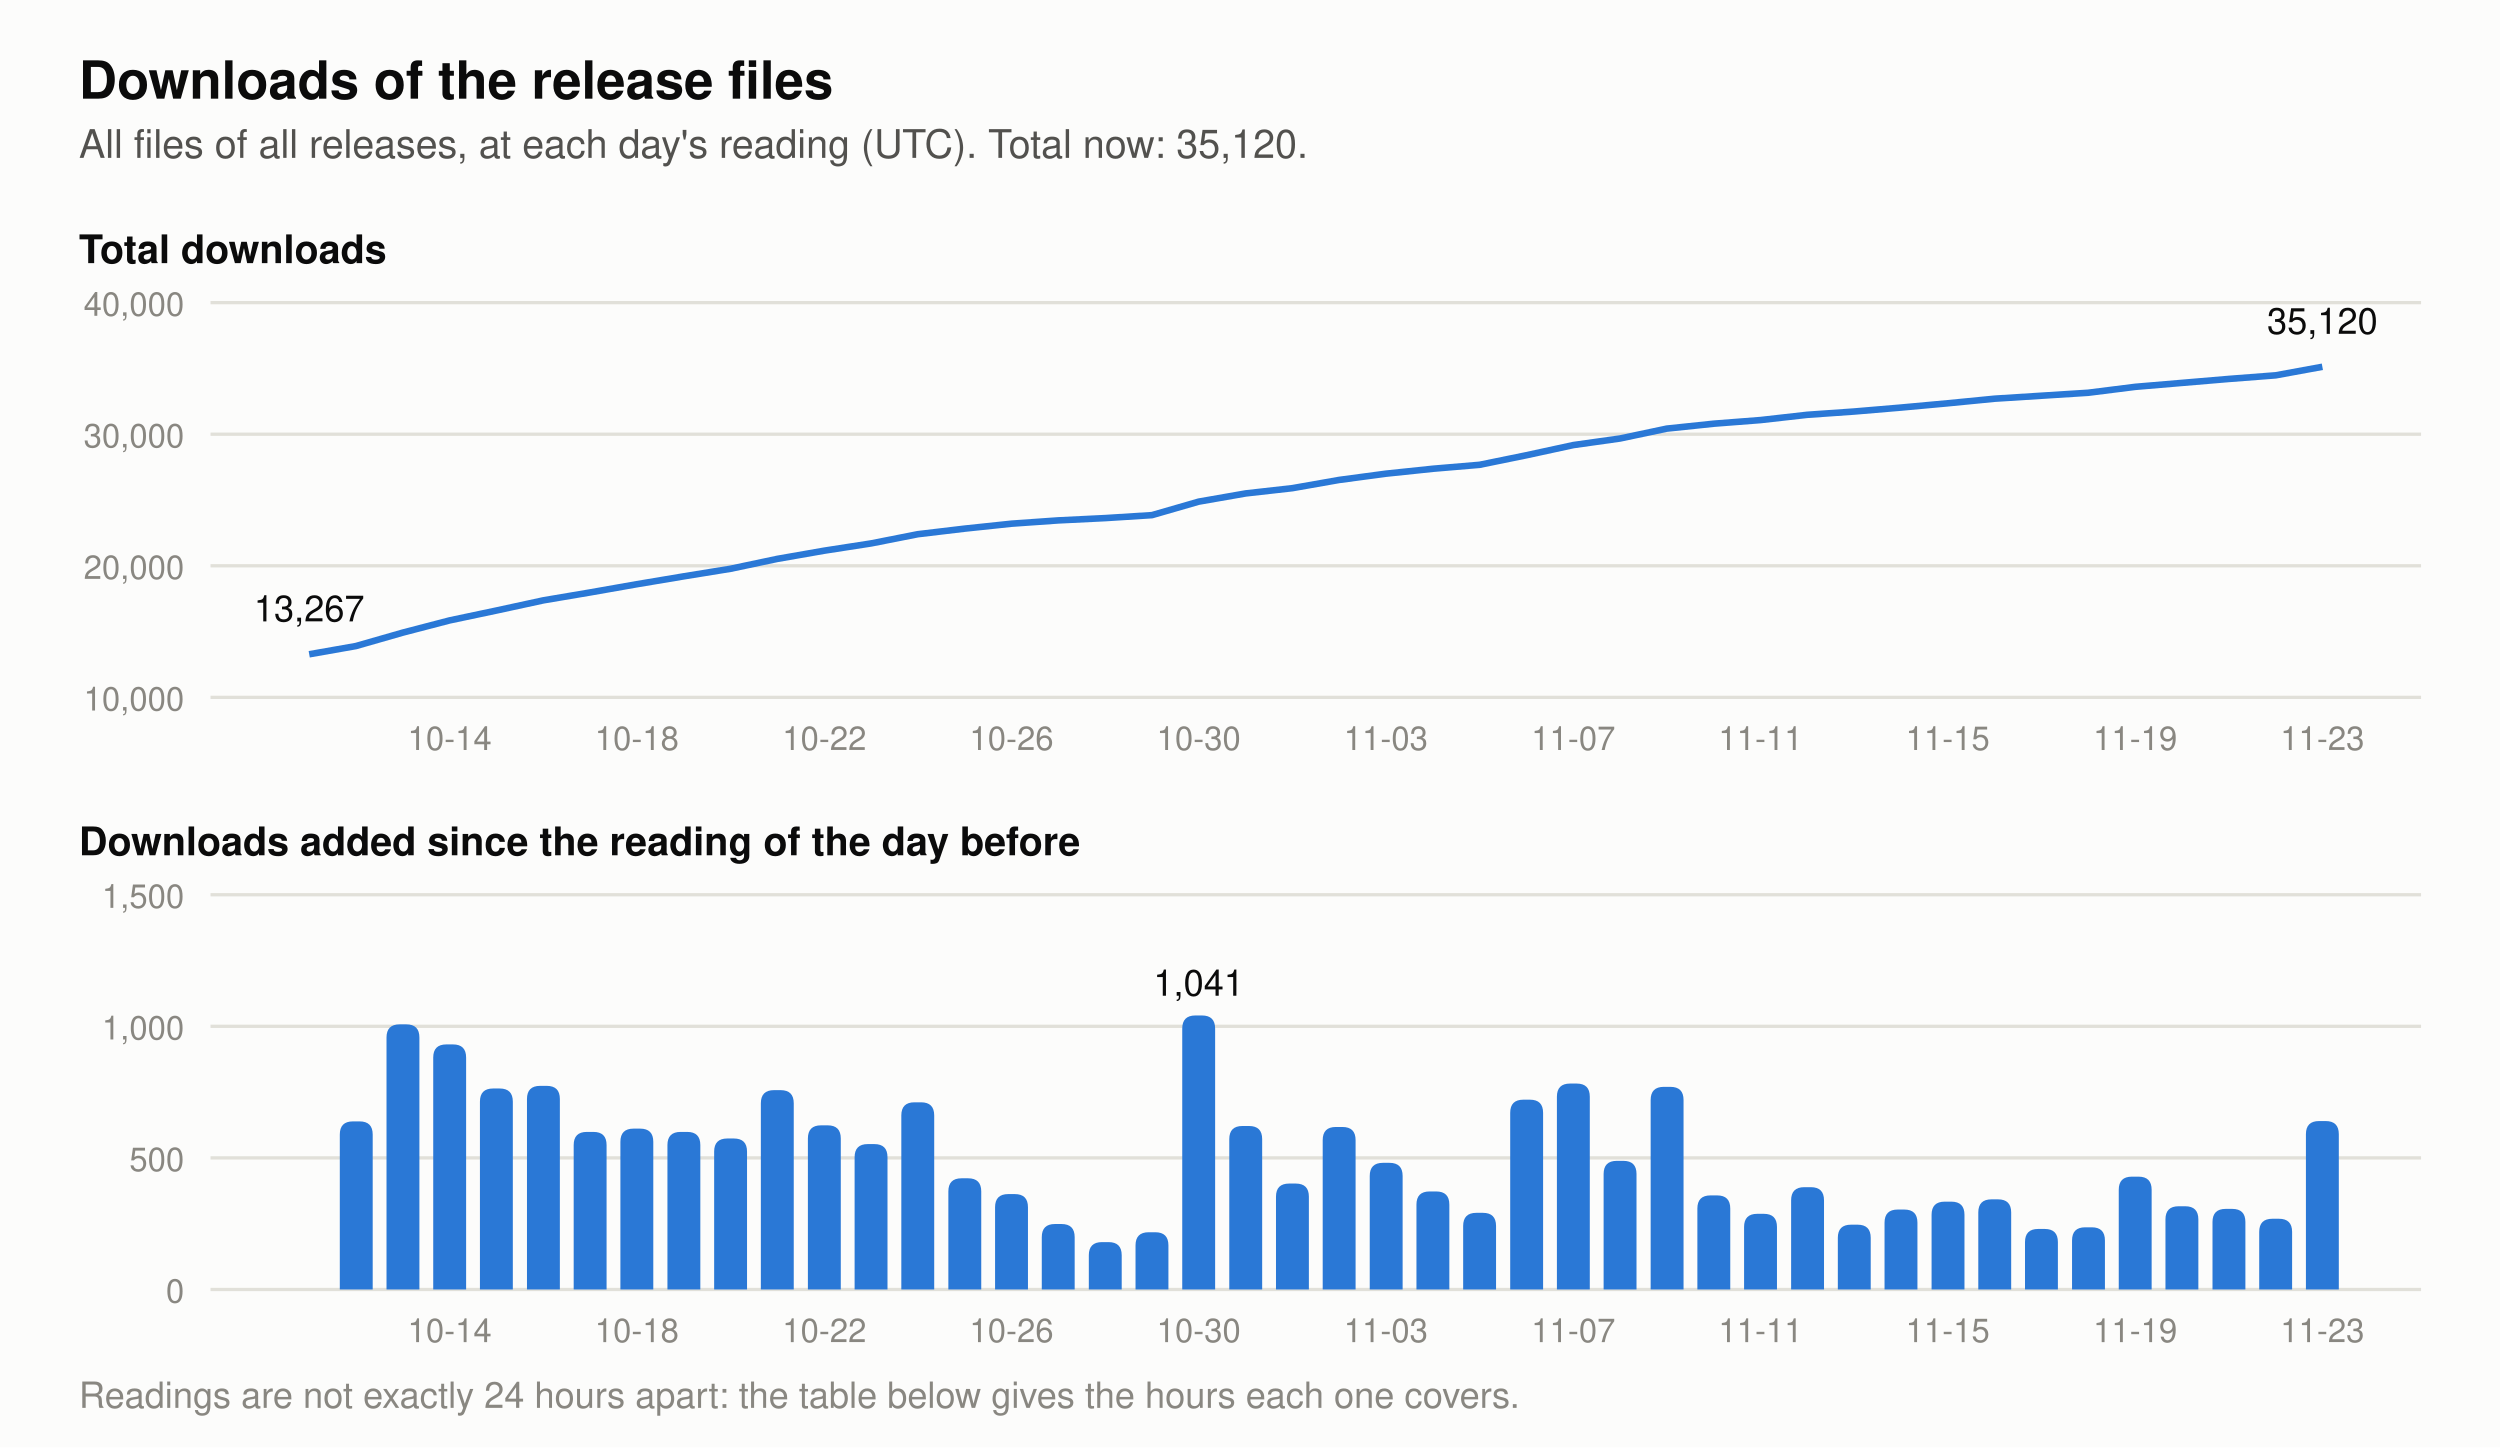
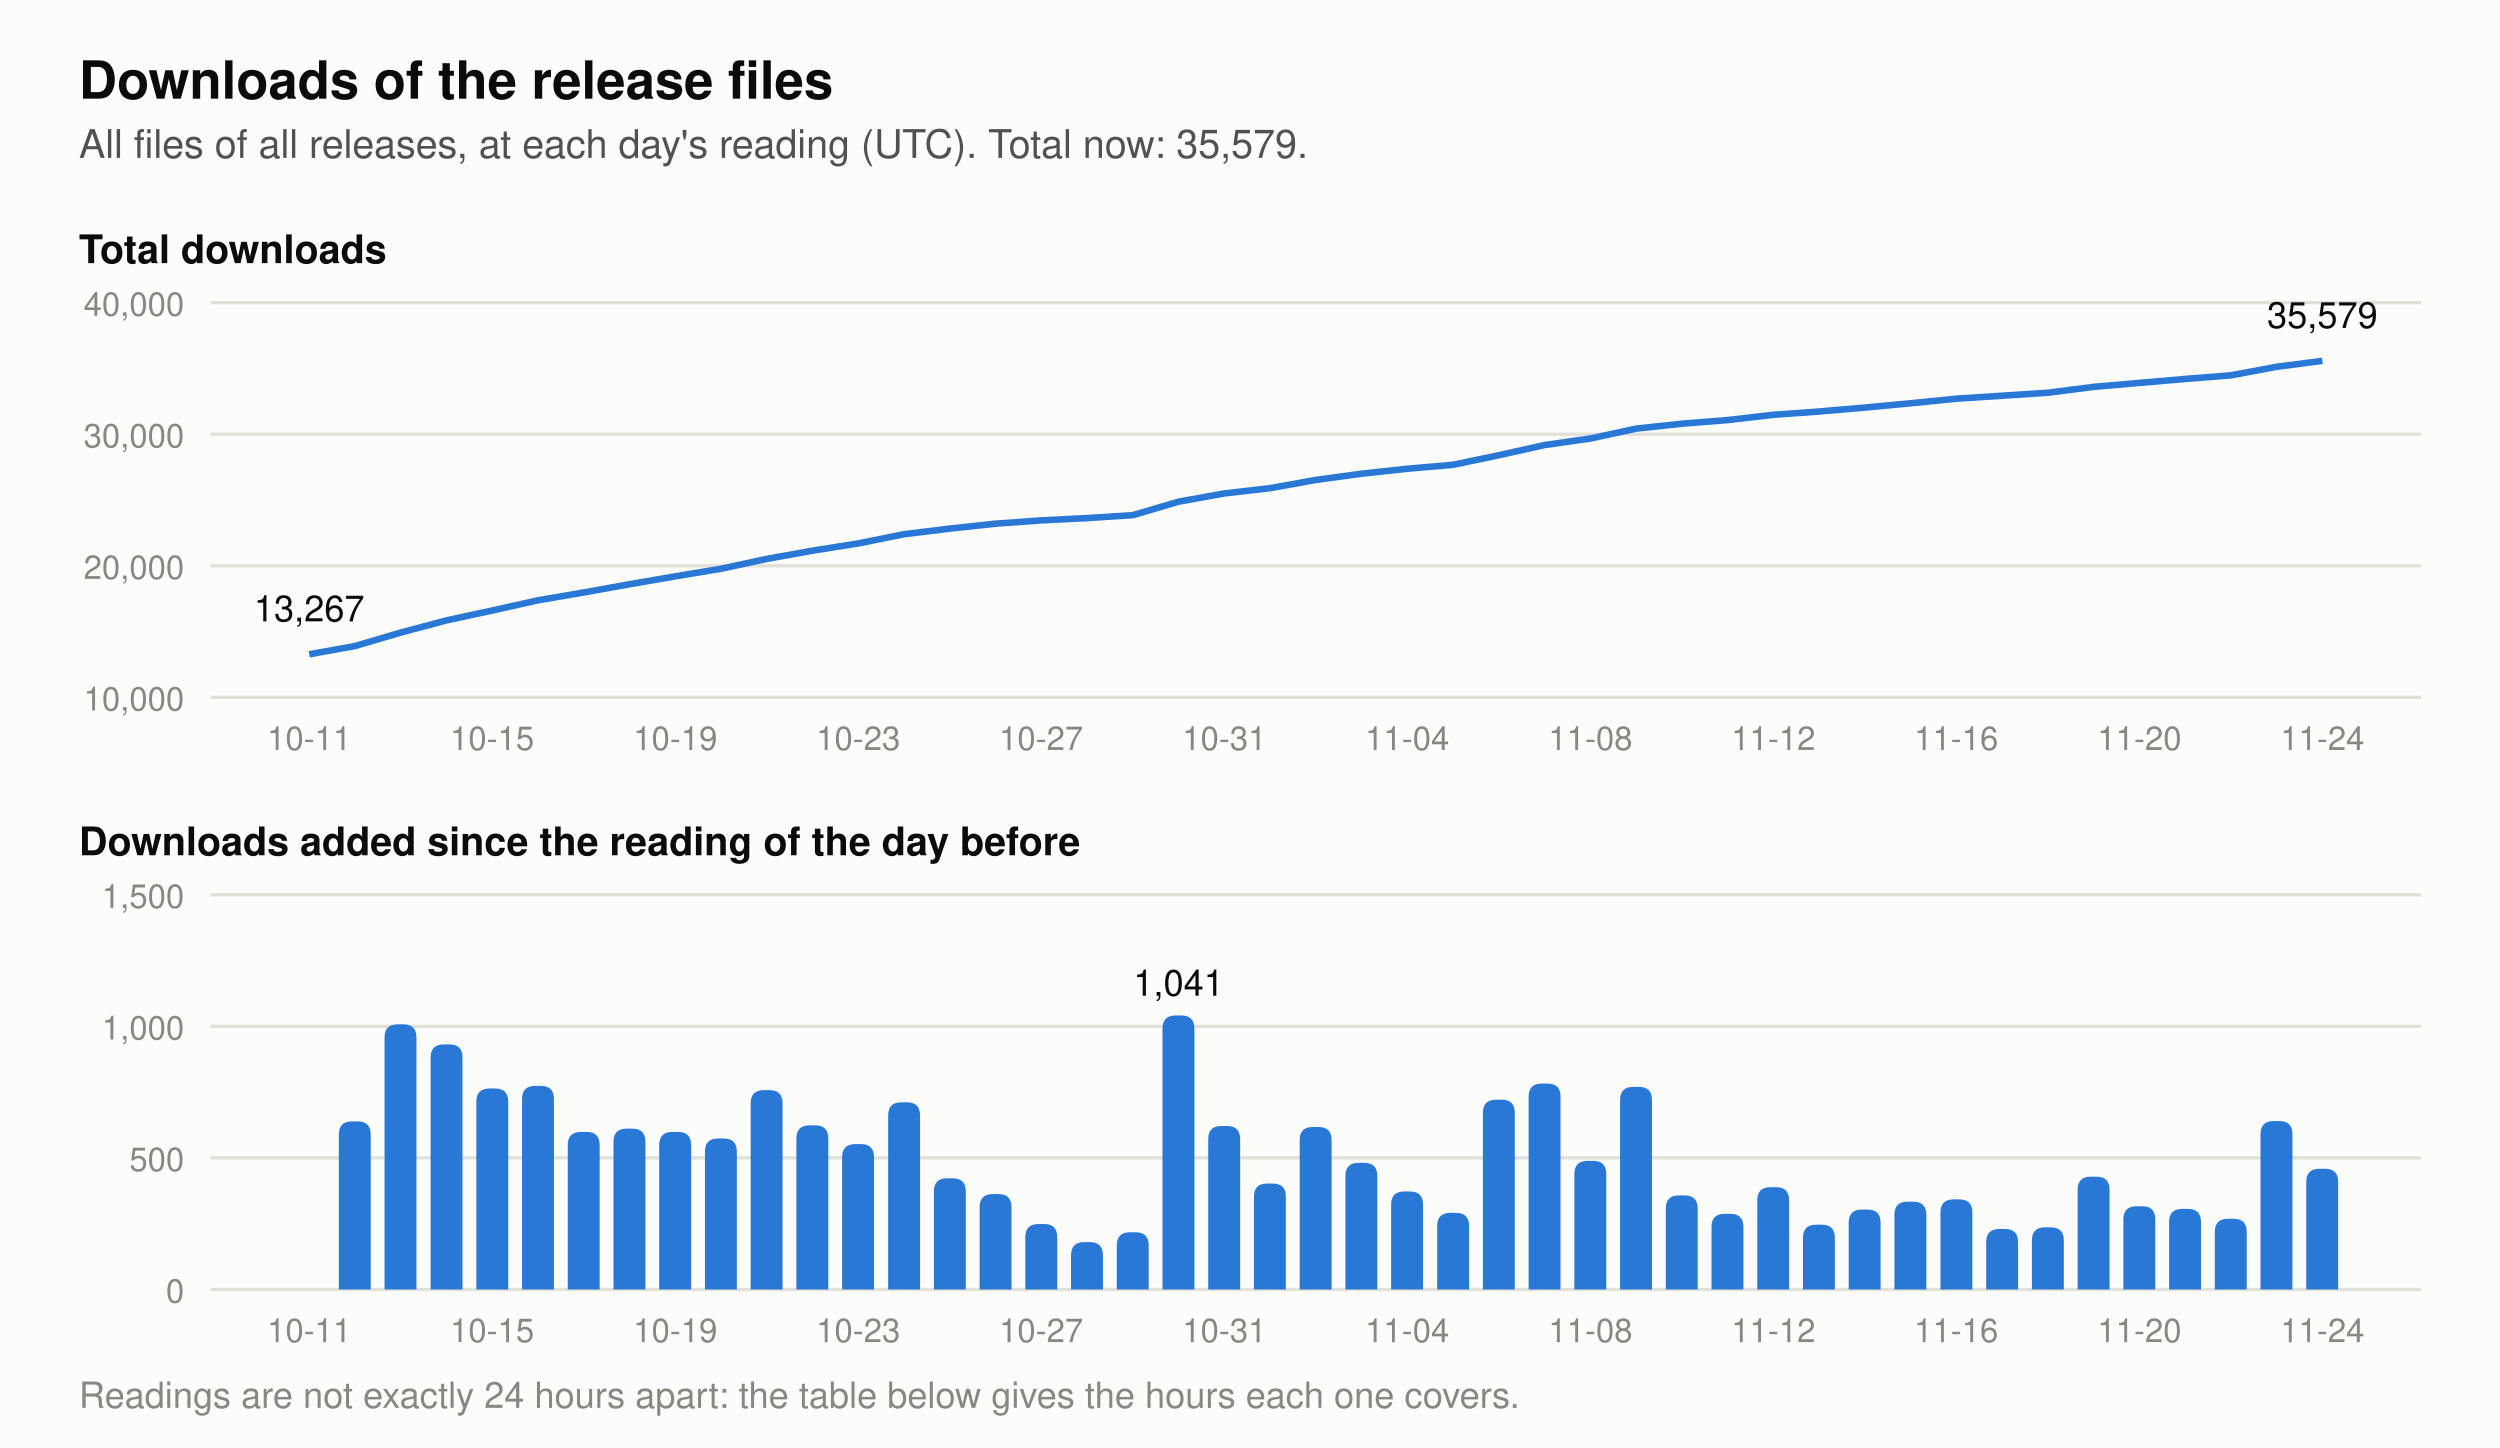
- <svg xmlns="http://www.w3.org/2000/svg" viewBox="0 0 760 440" width="760" height="440" role="img" aria-label="Two charts of the downloads of the release files. Total at each day's reading: 2026-11-10 30,792, 2026-11-11 31,079, 2026-11-12 31,468, 2026-11-13 31,714, 2026-11-14 32,018, 2026-11-15 32,352, 2026-11-16 32,694, 2026-11-17 32,924, 2026-11-18 33,160, 2026-11-19 33,589, 2026-11-20 33,905, 2026-11-21 34,211, 2026-11-22 34,480, 2026-11-23 35,120. Downloads added per day: 2026-11-10 357, 2026-11-11 287, 2026-11-12 389, 2026-11-13 246, 2026-11-14 304, 2026-11-15 334, 2026-11-16 342, 2026-11-17 230, 2026-11-18 236, 2026-11-19 429, 2026-11-20 316, 2026-11-21 306, 2026-11-22 269, 2026-11-23 640.">
+ <svg xmlns="http://www.w3.org/2000/svg" viewBox="0 0 760 440" width="760" height="440" role="img" aria-label="Two charts of the downloads of the release files. Total at each day's reading: 2026-11-11 31,079, 2026-11-12 31,468, 2026-11-13 31,714, 2026-11-14 32,018, 2026-11-15 32,352, 2026-11-16 32,694, 2026-11-17 32,924, 2026-11-18 33,160, 2026-11-19 33,589, 2026-11-20 33,905, 2026-11-21 34,211, 2026-11-22 34,480, 2026-11-23 35,120, 2026-11-24 35,579. Downloads added per day: 2026-11-11 287, 2026-11-12 389, 2026-11-13 246, 2026-11-14 304, 2026-11-15 334, 2026-11-16 342, 2026-11-17 230, 2026-11-18 236, 2026-11-19 429, 2026-11-20 316, 2026-11-21 306, 2026-11-22 269, 2026-11-23 640, 2026-11-24 459.">
  <rect width="760" height="440" fill="#fcfcfb" />
  <text x="24.0" y="30.0" font-family="-apple-system, 'Segoe UI', Helvetica, Arial, sans-serif" font-size="16" font-weight="600" text-anchor="start" fill="#0b0b0b">Downloads of the release files</text>
-   <text x="24.0" y="48.0" font-family="-apple-system, 'Segoe UI', Helvetica, Arial, sans-serif" font-size="12" text-anchor="start" fill="#52514e">All files of all releases, at each day's reading (UTC). Total now: 35,120.</text>
+   <text x="24.0" y="48.0" font-family="-apple-system, 'Segoe UI', Helvetica, Arial, sans-serif" font-size="12" text-anchor="start" fill="#52514e">All files of all releases, at each day's reading (UTC). Total now: 35,579.</text>
  <text x="24.0" y="80.0" font-family="-apple-system, 'Segoe UI', Helvetica, Arial, sans-serif" font-size="12" font-weight="600" text-anchor="start" fill="#0b0b0b">Total downloads</text>
  <line x1="64" y1="212.0" x2="736" y2="212.0" stroke="#e1e0d9" stroke-width="1" />
  <text x="56.0" y="216.0" font-family="-apple-system, 'Segoe UI', Helvetica, Arial, sans-serif" font-size="10" text-anchor="end" fill="#898781">10,000</text>
  <line x1="64" y1="172.0" x2="736" y2="172.0" stroke="#e1e0d9" stroke-width="1" />
  <text x="56.0" y="176.0" font-family="-apple-system, 'Segoe UI', Helvetica, Arial, sans-serif" font-size="10" text-anchor="end" fill="#898781">20,000</text>
  <line x1="64" y1="132.0" x2="736" y2="132.0" stroke="#e1e0d9" stroke-width="1" />
  <text x="56.0" y="136.0" font-family="-apple-system, 'Segoe UI', Helvetica, Arial, sans-serif" font-size="10" text-anchor="end" fill="#898781">30,000</text>
  <line x1="64" y1="92.0" x2="736" y2="92.0" stroke="#e1e0d9" stroke-width="1" />
  <text x="56.0" y="96.0" font-family="-apple-system, 'Segoe UI', Helvetica, Arial, sans-serif" font-size="10" text-anchor="end" fill="#898781">40,000</text>
-   <polyline points="94.0,198.9 108.2,196.4 122.5,192.3 136.7,188.6 150.9,185.6 165.2,182.5 179.4,180.1 193.6,177.6 207.9,175.2 222.1,172.9 236.3,169.9 250.6,167.4 264.8,165.2 279.0,162.4 293.3,160.7 307.5,159.2 321.7,158.2 336.0,157.5 350.2,156.6 364.4,152.5 378.7,150.0 392.9,148.4 407.1,145.9 421.3,144.0 435.6,142.5 449.8,141.3 464.0,138.4 478.3,135.3 492.5,133.3 506.7,130.3 521.0,128.8 535.2,127.7 549.4,126.1 563.7,125.1 577.9,123.9 592.1,122.6 606.4,121.2 620.6,120.3 634.8,119.4 649.1,117.6 663.3,116.4 677.5,115.2 691.8,114.1 706.0,111.5" fill="none" stroke="#2a78d6" stroke-width="2" stroke-linejoin="round" />
+   <polyline points="94.0,198.9 107.9,196.4 121.8,192.3 135.7,188.6 149.6,185.6 163.5,182.5 177.5,180.1 191.4,177.6 205.3,175.2 219.2,172.9 233.1,169.9 247.0,167.4 260.9,165.2 274.8,162.4 288.7,160.7 302.6,159.2 316.5,158.2 330.5,157.5 344.4,156.6 358.3,152.5 372.2,150.0 386.1,148.4 400.0,145.9 413.9,144.0 427.8,142.5 441.7,141.3 455.6,138.4 469.5,135.3 483.5,133.3 497.4,130.3 511.3,128.8 525.2,127.7 539.1,126.1 553.0,125.1 566.9,123.9 580.8,122.6 594.7,121.2 608.6,120.3 622.5,119.4 636.5,117.6 650.4,116.4 664.3,115.2 678.2,114.1 692.1,111.5 706.0,109.7" fill="none" stroke="#2a78d6" stroke-width="2" stroke-linejoin="round" />
  <text x="94.0" y="188.9" font-family="-apple-system, 'Segoe UI', Helvetica, Arial, sans-serif" font-size="11" text-anchor="middle" fill="#0b0b0b">13,267</text>
-   <text x="706.0" y="101.5" font-family="-apple-system, 'Segoe UI', Helvetica, Arial, sans-serif" font-size="11" text-anchor="middle" fill="#0b0b0b">35,120</text>
+   <text x="706.0" y="99.7" font-family="-apple-system, 'Segoe UI', Helvetica, Arial, sans-serif" font-size="11" text-anchor="middle" fill="#0b0b0b">35,579</text>
  <text x="24.0" y="260.0" font-family="-apple-system, 'Segoe UI', Helvetica, Arial, sans-serif" font-size="12" font-weight="600" text-anchor="start" fill="#0b0b0b">Downloads added since the reading of the day before</text>
  <line x1="64" y1="392.0" x2="736" y2="392.0" stroke="#e1e0d9" stroke-width="1" />
  <text x="56.0" y="396.0" font-family="-apple-system, 'Segoe UI', Helvetica, Arial, sans-serif" font-size="10" text-anchor="end" fill="#898781">0</text>
  <line x1="64" y1="352.0" x2="736" y2="352.0" stroke="#e1e0d9" stroke-width="1" />
  <text x="56.0" y="356.0" font-family="-apple-system, 'Segoe UI', Helvetica, Arial, sans-serif" font-size="10" text-anchor="end" fill="#898781">500</text>
  <line x1="64" y1="312.0" x2="736" y2="312.0" stroke="#e1e0d9" stroke-width="1" />
  <text x="56.0" y="316.0" font-family="-apple-system, 'Segoe UI', Helvetica, Arial, sans-serif" font-size="10" text-anchor="end" fill="#898781">1,000</text>
  <line x1="64" y1="272.0" x2="736" y2="272.0" stroke="#e1e0d9" stroke-width="1" />
  <text x="56.0" y="276.0" font-family="-apple-system, 'Segoe UI', Helvetica, Arial, sans-serif" font-size="10" text-anchor="end" fill="#898781">1,500</text>
-   <path d="M103.3,392 v-47.1 q0,-4 4,-4 h2.0 q4,0 4,4 v47.1 z" fill="#2a78d6" />
-   <path d="M117.5,392 v-76.6 q0,-4 4,-4 h2.0 q4,0 4,4 v76.6 z" fill="#2a78d6" />
-   <path d="M131.7,392 v-70.5 q0,-4 4,-4 h2.0 q4,0 4,4 v70.5 z" fill="#2a78d6" />
-   <path d="M145.9,392 v-57.1 q0,-4 4,-4 h2.0 q4,0 4,4 v57.1 z" fill="#2a78d6" />
-   <path d="M160.2,392 v-57.9 q0,-4 4,-4 h2.0 q4,0 4,4 v57.9 z" fill="#2a78d6" />
-   <path d="M174.4,392 v-43.9 q0,-4 4,-4 h2.0 q4,0 4,4 v43.9 z" fill="#2a78d6" />
-   <path d="M188.6,392 v-44.9 q0,-4 4,-4 h2.0 q4,0 4,4 v44.9 z" fill="#2a78d6" />
-   <path d="M202.9,392 v-43.9 q0,-4 4,-4 h2.0 q4,0 4,4 v43.9 z" fill="#2a78d6" />
-   <path d="M217.1,392 v-41.9 q0,-4 4,-4 h2.0 q4,0 4,4 v41.9 z" fill="#2a78d6" />
-   <path d="M231.3,392 v-56.6 q0,-4 4,-4 h2.0 q4,0 4,4 v56.6 z" fill="#2a78d6" />
-   <path d="M245.6,392 v-45.9 q0,-4 4,-4 h2.0 q4,0 4,4 v45.9 z" fill="#2a78d6" />
-   <path d="M259.8,392 v-40.2 q0,-4 4,-4 h2.0 q4,0 4,4 v40.2 z" fill="#2a78d6" />
-   <path d="M274.0,392 v-52.9 q0,-4 4,-4 h2.0 q4,0 4,4 v52.9 z" fill="#2a78d6" />
-   <path d="M288.3,392 v-29.8 q0,-4 4,-4 h2.0 q4,0 4,4 v29.8 z" fill="#2a78d6" />
-   <path d="M302.5,392 v-25.0 q0,-4 4,-4 h2.0 q4,0 4,4 v25.0 z" fill="#2a78d6" />
-   <path d="M316.7,392 v-15.9 q0,-4 4,-4 h2.0 q4,0 4,4 v15.9 z" fill="#2a78d6" />
-   <path d="M331.0,392 v-10.4 q0,-4 4,-4 h2.0 q4,0 4,4 v10.4 z" fill="#2a78d6" />
-   <path d="M345.2,392 v-13.4 q0,-4 4,-4 h2.0 q4,0 4,4 v13.4 z" fill="#2a78d6" />
-   <path d="M359.4,392 v-79.3 q0,-4 4,-4 h2.0 q4,0 4,4 v79.3 z" fill="#2a78d6" />
-   <text x="364.4" y="302.7" font-family="-apple-system, 'Segoe UI', Helvetica, Arial, sans-serif" font-size="11" text-anchor="middle" fill="#0b0b0b">1,041</text>
-   <path d="M373.7,392 v-45.7 q0,-4 4,-4 h2.0 q4,0 4,4 v45.7 z" fill="#2a78d6" />
-   <path d="M387.9,392 v-28.2 q0,-4 4,-4 h2.0 q4,0 4,4 v28.2 z" fill="#2a78d6" />
-   <path d="M402.1,392 v-45.4 q0,-4 4,-4 h2.0 q4,0 4,4 v45.4 z" fill="#2a78d6" />
-   <path d="M416.4,392 v-34.5 q0,-4 4,-4 h2.0 q4,0 4,4 v34.5 z" fill="#2a78d6" />
-   <path d="M430.6,392 v-25.8 q0,-4 4,-4 h2.0 q4,0 4,4 v25.8 z" fill="#2a78d6" />
-   <path d="M444.8,392 v-19.3 q0,-4 4,-4 h2.0 q4,0 4,4 v19.3 z" fill="#2a78d6" />
-   <path d="M459.1,392 v-53.7 q0,-4 4,-4 h2.0 q4,0 4,4 v53.7 z" fill="#2a78d6" />
-   <path d="M473.3,392 v-58.6 q0,-4 4,-4 h2.0 q4,0 4,4 v58.6 z" fill="#2a78d6" />
-   <path d="M487.5,392 v-35.1 q0,-4 4,-4 h2.0 q4,0 4,4 v35.1 z" fill="#2a78d6" />
-   <path d="M501.8,392 v-57.6 q0,-4 4,-4 h2.0 q4,0 4,4 v57.6 z" fill="#2a78d6" />
-   <path d="M516.0,392 v-24.6 q0,-4 4,-4 h2.0 q4,0 4,4 v24.6 z" fill="#2a78d6" />
-   <path d="M530.2,392 v-19.0 q0,-4 4,-4 h2.0 q4,0 4,4 v19.0 z" fill="#2a78d6" />
-   <path d="M544.5,392 v-27.1 q0,-4 4,-4 h2.0 q4,0 4,4 v27.1 z" fill="#2a78d6" />
-   <path d="M558.7,392 v-15.7 q0,-4 4,-4 h2.0 q4,0 4,4 v15.7 z" fill="#2a78d6" />
-   <path d="M572.9,392 v-20.3 q0,-4 4,-4 h2.0 q4,0 4,4 v20.3 z" fill="#2a78d6" />
-   <path d="M587.2,392 v-22.7 q0,-4 4,-4 h2.0 q4,0 4,4 v22.7 z" fill="#2a78d6" />
-   <path d="M601.4,392 v-23.4 q0,-4 4,-4 h2.0 q4,0 4,4 v23.4 z" fill="#2a78d6" />
-   <path d="M615.6,392 v-14.4 q0,-4 4,-4 h2.0 q4,0 4,4 v14.4 z" fill="#2a78d6" />
-   <path d="M629.9,392 v-14.9 q0,-4 4,-4 h2.0 q4,0 4,4 v14.9 z" fill="#2a78d6" />
-   <path d="M644.1,392 v-30.3 q0,-4 4,-4 h2.0 q4,0 4,4 v30.3 z" fill="#2a78d6" />
-   <path d="M658.3,392 v-21.3 q0,-4 4,-4 h2.0 q4,0 4,4 v21.3 z" fill="#2a78d6" />
-   <path d="M672.6,392 v-20.5 q0,-4 4,-4 h2.0 q4,0 4,4 v20.5 z" fill="#2a78d6" />
-   <path d="M686.8,392 v-17.5 q0,-4 4,-4 h2.0 q4,0 4,4 v17.5 z" fill="#2a78d6" />
-   <path d="M701.0,392 v-47.2 q0,-4 4,-4 h2.0 q4,0 4,4 v47.2 z" fill="#2a78d6" />
-   <text x="136.7" y="228.0" font-family="-apple-system, 'Segoe UI', Helvetica, Arial, sans-serif" font-size="10" text-anchor="middle" fill="#898781">10-14</text>
-   <text x="136.7" y="408.0" font-family="-apple-system, 'Segoe UI', Helvetica, Arial, sans-serif" font-size="10" text-anchor="middle" fill="#898781">10-14</text>
-   <text x="193.6" y="228.0" font-family="-apple-system, 'Segoe UI', Helvetica, Arial, sans-serif" font-size="10" text-anchor="middle" fill="#898781">10-18</text>
-   <text x="193.6" y="408.0" font-family="-apple-system, 'Segoe UI', Helvetica, Arial, sans-serif" font-size="10" text-anchor="middle" fill="#898781">10-18</text>
-   <text x="250.6" y="228.0" font-family="-apple-system, 'Segoe UI', Helvetica, Arial, sans-serif" font-size="10" text-anchor="middle" fill="#898781">10-22</text>
-   <text x="250.6" y="408.0" font-family="-apple-system, 'Segoe UI', Helvetica, Arial, sans-serif" font-size="10" text-anchor="middle" fill="#898781">10-22</text>
-   <text x="307.5" y="228.0" font-family="-apple-system, 'Segoe UI', Helvetica, Arial, sans-serif" font-size="10" text-anchor="middle" fill="#898781">10-26</text>
-   <text x="307.5" y="408.0" font-family="-apple-system, 'Segoe UI', Helvetica, Arial, sans-serif" font-size="10" text-anchor="middle" fill="#898781">10-26</text>
-   <text x="364.4" y="228.0" font-family="-apple-system, 'Segoe UI', Helvetica, Arial, sans-serif" font-size="10" text-anchor="middle" fill="#898781">10-30</text>
-   <text x="364.4" y="408.0" font-family="-apple-system, 'Segoe UI', Helvetica, Arial, sans-serif" font-size="10" text-anchor="middle" fill="#898781">10-30</text>
-   <text x="421.3" y="228.0" font-family="-apple-system, 'Segoe UI', Helvetica, Arial, sans-serif" font-size="10" text-anchor="middle" fill="#898781">11-03</text>
-   <text x="421.3" y="408.0" font-family="-apple-system, 'Segoe UI', Helvetica, Arial, sans-serif" font-size="10" text-anchor="middle" fill="#898781">11-03</text>
-   <text x="478.3" y="228.0" font-family="-apple-system, 'Segoe UI', Helvetica, Arial, sans-serif" font-size="10" text-anchor="middle" fill="#898781">11-07</text>
-   <text x="478.3" y="408.0" font-family="-apple-system, 'Segoe UI', Helvetica, Arial, sans-serif" font-size="10" text-anchor="middle" fill="#898781">11-07</text>
-   <text x="535.2" y="228.0" font-family="-apple-system, 'Segoe UI', Helvetica, Arial, sans-serif" font-size="10" text-anchor="middle" fill="#898781">11-11</text>
-   <text x="535.2" y="408.0" font-family="-apple-system, 'Segoe UI', Helvetica, Arial, sans-serif" font-size="10" text-anchor="middle" fill="#898781">11-11</text>
-   <text x="592.1" y="228.0" font-family="-apple-system, 'Segoe UI', Helvetica, Arial, sans-serif" font-size="10" text-anchor="middle" fill="#898781">11-15</text>
-   <text x="592.1" y="408.0" font-family="-apple-system, 'Segoe UI', Helvetica, Arial, sans-serif" font-size="10" text-anchor="middle" fill="#898781">11-15</text>
-   <text x="649.1" y="228.0" font-family="-apple-system, 'Segoe UI', Helvetica, Arial, sans-serif" font-size="10" text-anchor="middle" fill="#898781">11-19</text>
-   <text x="649.1" y="408.0" font-family="-apple-system, 'Segoe UI', Helvetica, Arial, sans-serif" font-size="10" text-anchor="middle" fill="#898781">11-19</text>
-   <text x="706.0" y="228.0" font-family="-apple-system, 'Segoe UI', Helvetica, Arial, sans-serif" font-size="10" text-anchor="middle" fill="#898781">11-23</text>
-   <text x="706.0" y="408.0" font-family="-apple-system, 'Segoe UI', Helvetica, Arial, sans-serif" font-size="10" text-anchor="middle" fill="#898781">11-23</text>
+   <path d="M103.0,392 v-47.1 q0,-4 4,-4 h1.7 q4,0 4,4 v47.1 z" fill="#2a78d6" />
+   <path d="M116.9,392 v-76.6 q0,-4 4,-4 h1.7 q4,0 4,4 v76.6 z" fill="#2a78d6" />
+   <path d="M130.9,392 v-70.5 q0,-4 4,-4 h1.7 q4,0 4,4 v70.5 z" fill="#2a78d6" />
+   <path d="M144.8,392 v-57.1 q0,-4 4,-4 h1.7 q4,0 4,4 v57.1 z" fill="#2a78d6" />
+   <path d="M158.7,392 v-57.9 q0,-4 4,-4 h1.7 q4,0 4,4 v57.9 z" fill="#2a78d6" />
+   <path d="M172.6,392 v-43.9 q0,-4 4,-4 h1.7 q4,0 4,4 v43.9 z" fill="#2a78d6" />
+   <path d="M186.5,392 v-44.9 q0,-4 4,-4 h1.7 q4,0 4,4 v44.9 z" fill="#2a78d6" />
+   <path d="M200.4,392 v-43.9 q0,-4 4,-4 h1.7 q4,0 4,4 v43.9 z" fill="#2a78d6" />
+   <path d="M214.3,392 v-41.9 q0,-4 4,-4 h1.7 q4,0 4,4 v41.9 z" fill="#2a78d6" />
+   <path d="M228.2,392 v-56.6 q0,-4 4,-4 h1.7 q4,0 4,4 v56.6 z" fill="#2a78d6" />
+   <path d="M242.1,392 v-45.9 q0,-4 4,-4 h1.7 q4,0 4,4 v45.9 z" fill="#2a78d6" />
+   <path d="M256.0,392 v-40.2 q0,-4 4,-4 h1.7 q4,0 4,4 v40.2 z" fill="#2a78d6" />
+   <path d="M270.0,392 v-52.9 q0,-4 4,-4 h1.7 q4,0 4,4 v52.9 z" fill="#2a78d6" />
+   <path d="M283.9,392 v-29.8 q0,-4 4,-4 h1.7 q4,0 4,4 v29.8 z" fill="#2a78d6" />
+   <path d="M297.8,392 v-25.0 q0,-4 4,-4 h1.7 q4,0 4,4 v25.0 z" fill="#2a78d6" />
+   <path d="M311.7,392 v-15.9 q0,-4 4,-4 h1.7 q4,0 4,4 v15.9 z" fill="#2a78d6" />
+   <path d="M325.6,392 v-10.4 q0,-4 4,-4 h1.7 q4,0 4,4 v10.4 z" fill="#2a78d6" />
+   <path d="M339.5,392 v-13.4 q0,-4 4,-4 h1.7 q4,0 4,4 v13.4 z" fill="#2a78d6" />
+   <path d="M353.4,392 v-79.3 q0,-4 4,-4 h1.7 q4,0 4,4 v79.3 z" fill="#2a78d6" />
+   <text x="358.3" y="302.7" font-family="-apple-system, 'Segoe UI', Helvetica, Arial, sans-serif" font-size="11" text-anchor="middle" fill="#0b0b0b">1,041</text>
+   <path d="M367.3,392 v-45.7 q0,-4 4,-4 h1.7 q4,0 4,4 v45.7 z" fill="#2a78d6" />
+   <path d="M381.2,392 v-28.2 q0,-4 4,-4 h1.7 q4,0 4,4 v28.2 z" fill="#2a78d6" />
+   <path d="M395.1,392 v-45.4 q0,-4 4,-4 h1.7 q4,0 4,4 v45.4 z" fill="#2a78d6" />
+   <path d="M409.0,392 v-34.5 q0,-4 4,-4 h1.7 q4,0 4,4 v34.5 z" fill="#2a78d6" />
+   <path d="M422.9,392 v-25.8 q0,-4 4,-4 h1.7 q4,0 4,4 v25.8 z" fill="#2a78d6" />
+   <path d="M436.9,392 v-19.3 q0,-4 4,-4 h1.7 q4,0 4,4 v19.3 z" fill="#2a78d6" />
+   <path d="M450.8,392 v-53.7 q0,-4 4,-4 h1.7 q4,0 4,4 v53.7 z" fill="#2a78d6" />
+   <path d="M464.7,392 v-58.6 q0,-4 4,-4 h1.7 q4,0 4,4 v58.6 z" fill="#2a78d6" />
+   <path d="M478.6,392 v-35.1 q0,-4 4,-4 h1.7 q4,0 4,4 v35.1 z" fill="#2a78d6" />
+   <path d="M492.5,392 v-57.6 q0,-4 4,-4 h1.7 q4,0 4,4 v57.6 z" fill="#2a78d6" />
+   <path d="M506.4,392 v-24.6 q0,-4 4,-4 h1.7 q4,0 4,4 v24.6 z" fill="#2a78d6" />
+   <path d="M520.3,392 v-19.0 q0,-4 4,-4 h1.7 q4,0 4,4 v19.0 z" fill="#2a78d6" />
+   <path d="M534.2,392 v-27.1 q0,-4 4,-4 h1.7 q4,0 4,4 v27.1 z" fill="#2a78d6" />
+   <path d="M548.1,392 v-15.7 q0,-4 4,-4 h1.7 q4,0 4,4 v15.7 z" fill="#2a78d6" />
+   <path d="M562.0,392 v-20.3 q0,-4 4,-4 h1.7 q4,0 4,4 v20.3 z" fill="#2a78d6" />
+   <path d="M575.9,392 v-22.7 q0,-4 4,-4 h1.7 q4,0 4,4 v22.7 z" fill="#2a78d6" />
+   <path d="M589.9,392 v-23.4 q0,-4 4,-4 h1.7 q4,0 4,4 v23.4 z" fill="#2a78d6" />
+   <path d="M603.8,392 v-14.4 q0,-4 4,-4 h1.7 q4,0 4,4 v14.4 z" fill="#2a78d6" />
+   <path d="M617.7,392 v-14.9 q0,-4 4,-4 h1.7 q4,0 4,4 v14.9 z" fill="#2a78d6" />
+   <path d="M631.6,392 v-30.3 q0,-4 4,-4 h1.7 q4,0 4,4 v30.3 z" fill="#2a78d6" />
+   <path d="M645.5,392 v-21.3 q0,-4 4,-4 h1.7 q4,0 4,4 v21.3 z" fill="#2a78d6" />
+   <path d="M659.4,392 v-20.5 q0,-4 4,-4 h1.7 q4,0 4,4 v20.5 z" fill="#2a78d6" />
+   <path d="M673.3,392 v-17.5 q0,-4 4,-4 h1.7 q4,0 4,4 v17.5 z" fill="#2a78d6" />
+   <path d="M687.2,392 v-47.2 q0,-4 4,-4 h1.7 q4,0 4,4 v47.2 z" fill="#2a78d6" />
+   <path d="M701.1,392 v-32.7 q0,-4 4,-4 h1.7 q4,0 4,4 v32.7 z" fill="#2a78d6" />
+   <text x="94.0" y="228.0" font-family="-apple-system, 'Segoe UI', Helvetica, Arial, sans-serif" font-size="10" text-anchor="middle" fill="#898781">10-11</text>
+   <text x="94.0" y="408.0" font-family="-apple-system, 'Segoe UI', Helvetica, Arial, sans-serif" font-size="10" text-anchor="middle" fill="#898781">10-11</text>
+   <text x="149.6" y="228.0" font-family="-apple-system, 'Segoe UI', Helvetica, Arial, sans-serif" font-size="10" text-anchor="middle" fill="#898781">10-15</text>
+   <text x="149.6" y="408.0" font-family="-apple-system, 'Segoe UI', Helvetica, Arial, sans-serif" font-size="10" text-anchor="middle" fill="#898781">10-15</text>
+   <text x="205.3" y="228.0" font-family="-apple-system, 'Segoe UI', Helvetica, Arial, sans-serif" font-size="10" text-anchor="middle" fill="#898781">10-19</text>
+   <text x="205.3" y="408.0" font-family="-apple-system, 'Segoe UI', Helvetica, Arial, sans-serif" font-size="10" text-anchor="middle" fill="#898781">10-19</text>
+   <text x="260.9" y="228.0" font-family="-apple-system, 'Segoe UI', Helvetica, Arial, sans-serif" font-size="10" text-anchor="middle" fill="#898781">10-23</text>
+   <text x="260.9" y="408.0" font-family="-apple-system, 'Segoe UI', Helvetica, Arial, sans-serif" font-size="10" text-anchor="middle" fill="#898781">10-23</text>
+   <text x="316.5" y="228.0" font-family="-apple-system, 'Segoe UI', Helvetica, Arial, sans-serif" font-size="10" text-anchor="middle" fill="#898781">10-27</text>
+   <text x="316.5" y="408.0" font-family="-apple-system, 'Segoe UI', Helvetica, Arial, sans-serif" font-size="10" text-anchor="middle" fill="#898781">10-27</text>
+   <text x="372.2" y="228.0" font-family="-apple-system, 'Segoe UI', Helvetica, Arial, sans-serif" font-size="10" text-anchor="middle" fill="#898781">10-31</text>
+   <text x="372.2" y="408.0" font-family="-apple-system, 'Segoe UI', Helvetica, Arial, sans-serif" font-size="10" text-anchor="middle" fill="#898781">10-31</text>
+   <text x="427.8" y="228.0" font-family="-apple-system, 'Segoe UI', Helvetica, Arial, sans-serif" font-size="10" text-anchor="middle" fill="#898781">11-04</text>
+   <text x="427.8" y="408.0" font-family="-apple-system, 'Segoe UI', Helvetica, Arial, sans-serif" font-size="10" text-anchor="middle" fill="#898781">11-04</text>
+   <text x="483.5" y="228.0" font-family="-apple-system, 'Segoe UI', Helvetica, Arial, sans-serif" font-size="10" text-anchor="middle" fill="#898781">11-08</text>
+   <text x="483.5" y="408.0" font-family="-apple-system, 'Segoe UI', Helvetica, Arial, sans-serif" font-size="10" text-anchor="middle" fill="#898781">11-08</text>
+   <text x="539.1" y="228.0" font-family="-apple-system, 'Segoe UI', Helvetica, Arial, sans-serif" font-size="10" text-anchor="middle" fill="#898781">11-12</text>
+   <text x="539.1" y="408.0" font-family="-apple-system, 'Segoe UI', Helvetica, Arial, sans-serif" font-size="10" text-anchor="middle" fill="#898781">11-12</text>
+   <text x="594.7" y="228.0" font-family="-apple-system, 'Segoe UI', Helvetica, Arial, sans-serif" font-size="10" text-anchor="middle" fill="#898781">11-16</text>
+   <text x="594.7" y="408.0" font-family="-apple-system, 'Segoe UI', Helvetica, Arial, sans-serif" font-size="10" text-anchor="middle" fill="#898781">11-16</text>
+   <text x="650.4" y="228.0" font-family="-apple-system, 'Segoe UI', Helvetica, Arial, sans-serif" font-size="10" text-anchor="middle" fill="#898781">11-20</text>
+   <text x="650.4" y="408.0" font-family="-apple-system, 'Segoe UI', Helvetica, Arial, sans-serif" font-size="10" text-anchor="middle" fill="#898781">11-20</text>
+   <text x="706.0" y="228.0" font-family="-apple-system, 'Segoe UI', Helvetica, Arial, sans-serif" font-size="10" text-anchor="middle" fill="#898781">11-24</text>
+   <text x="706.0" y="408.0" font-family="-apple-system, 'Segoe UI', Helvetica, Arial, sans-serif" font-size="10" text-anchor="middle" fill="#898781">11-24</text>
  <text x="24.0" y="428.0" font-family="-apple-system, 'Segoe UI', Helvetica, Arial, sans-serif" font-size="11" text-anchor="start" fill="#898781">Readings are not exactly 24 hours apart: the table below gives the hours each one covers.</text>
</svg>
